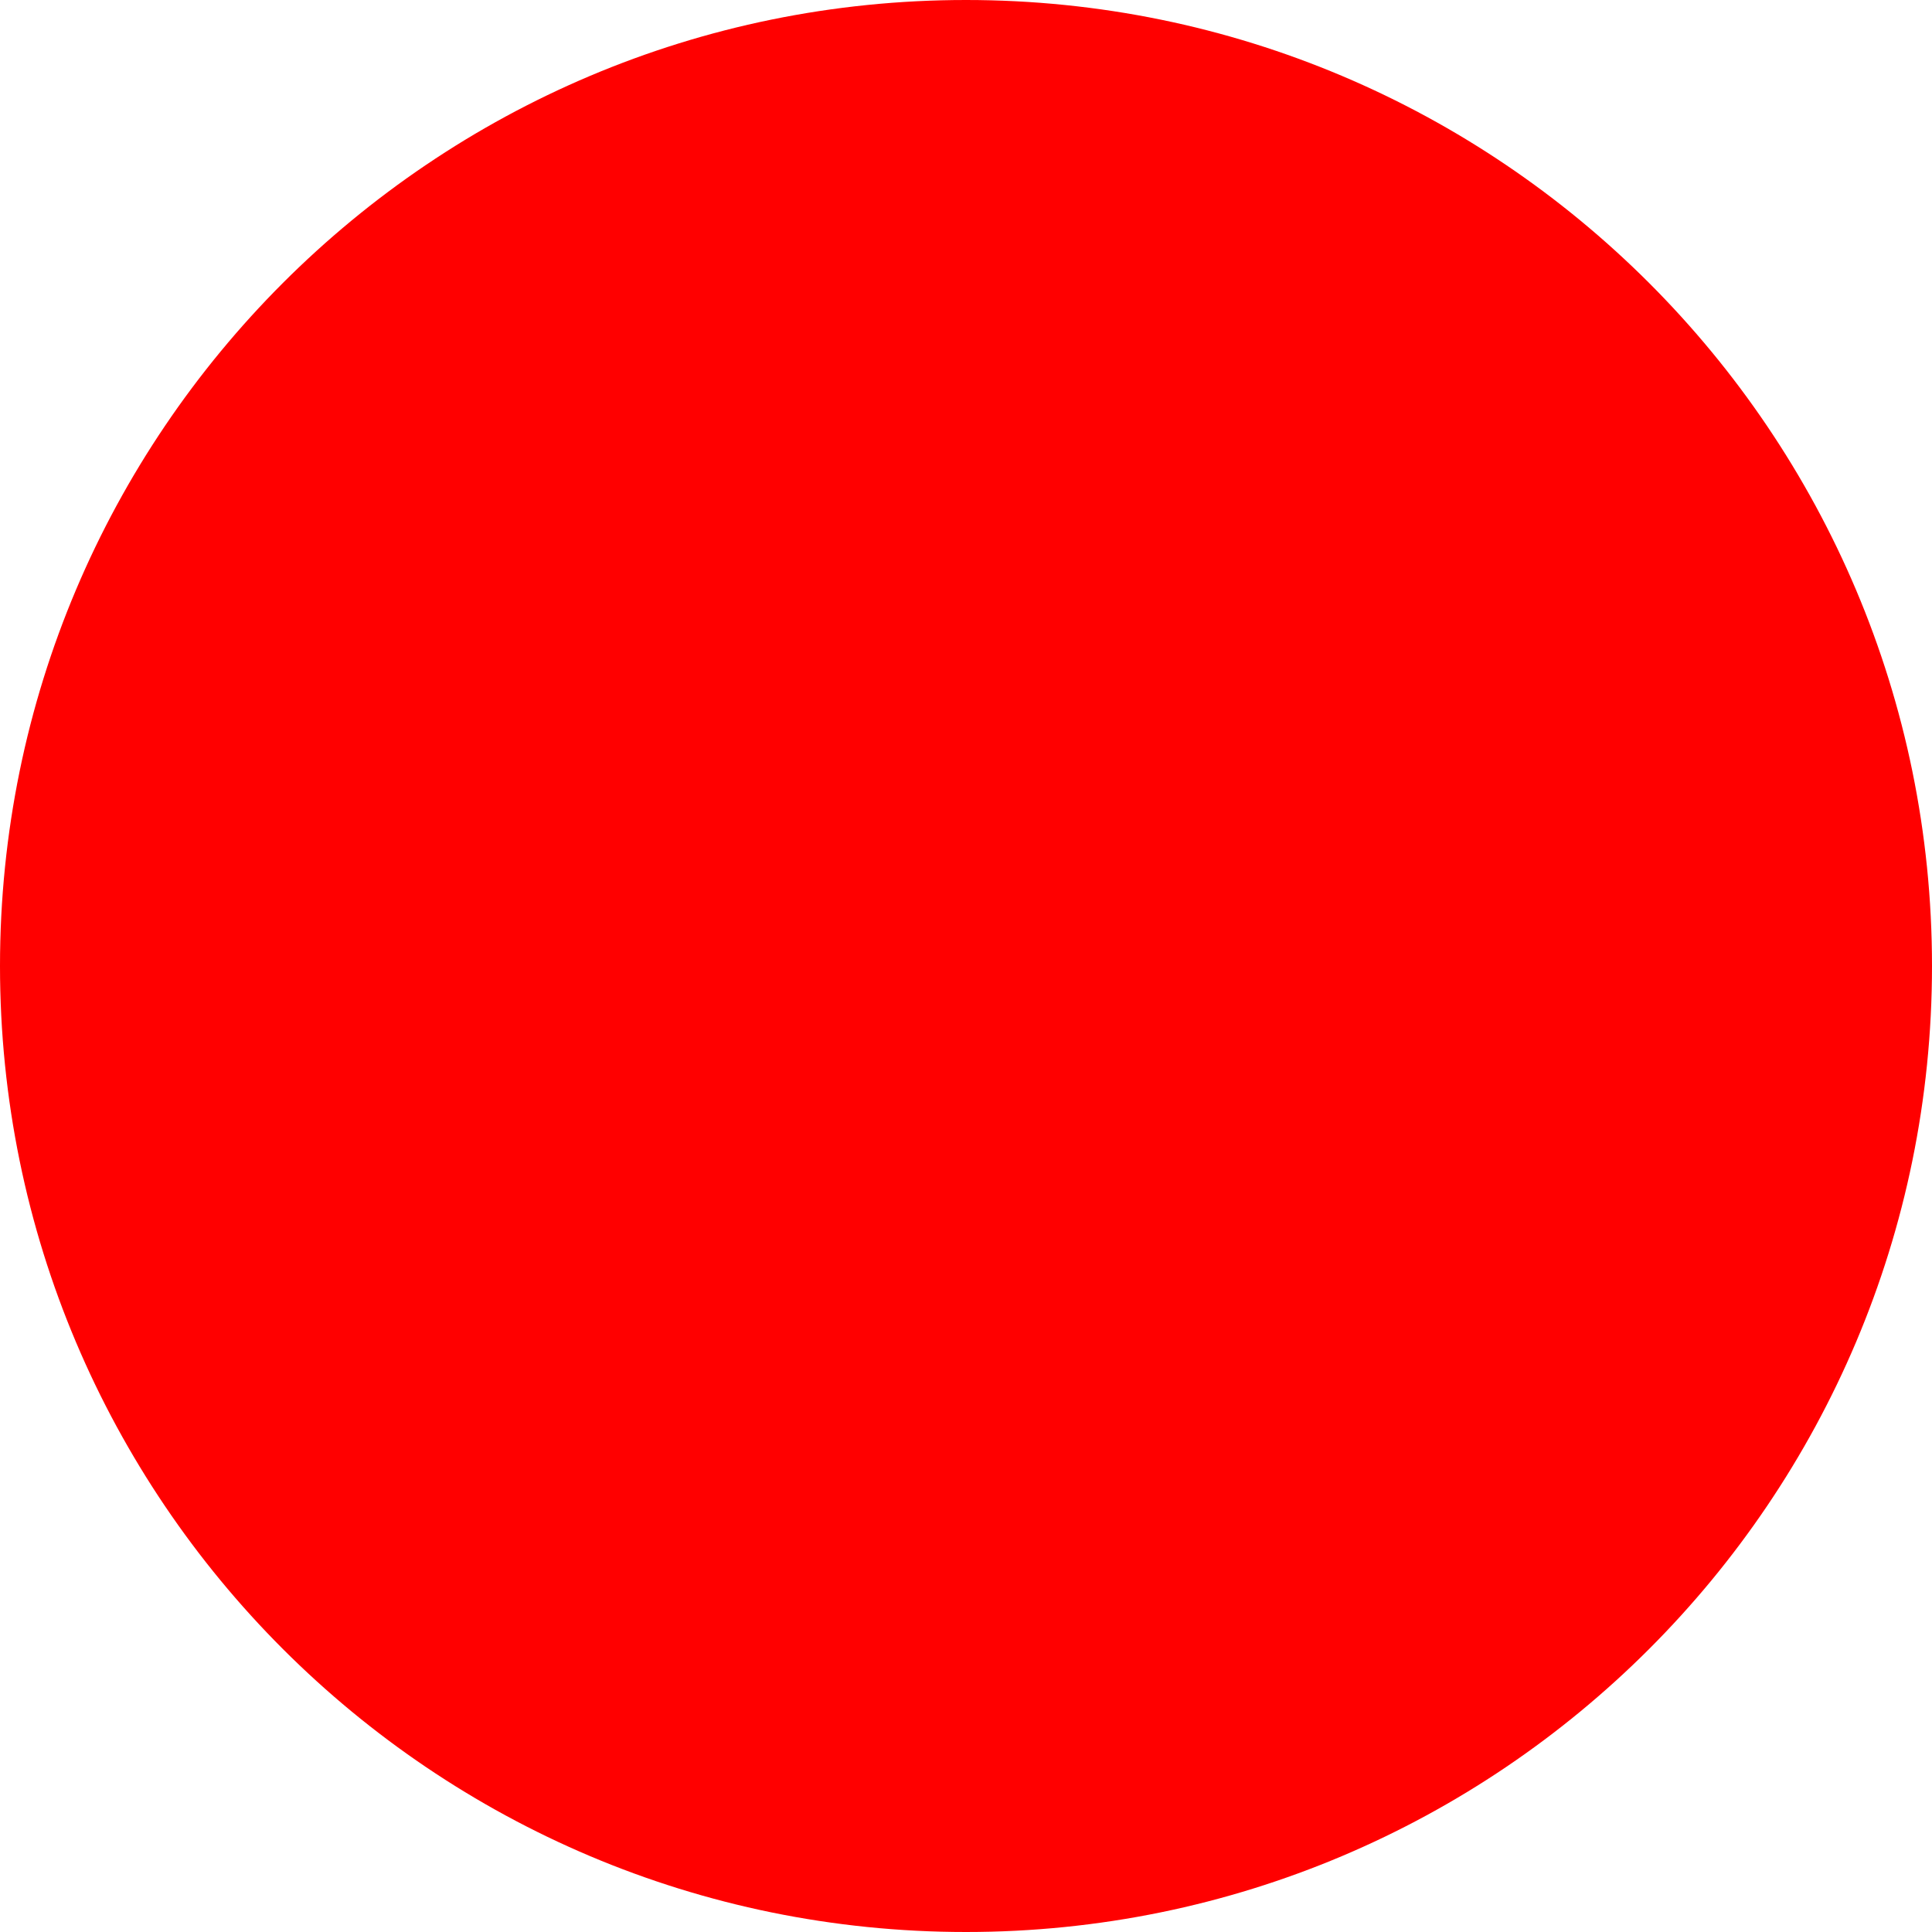
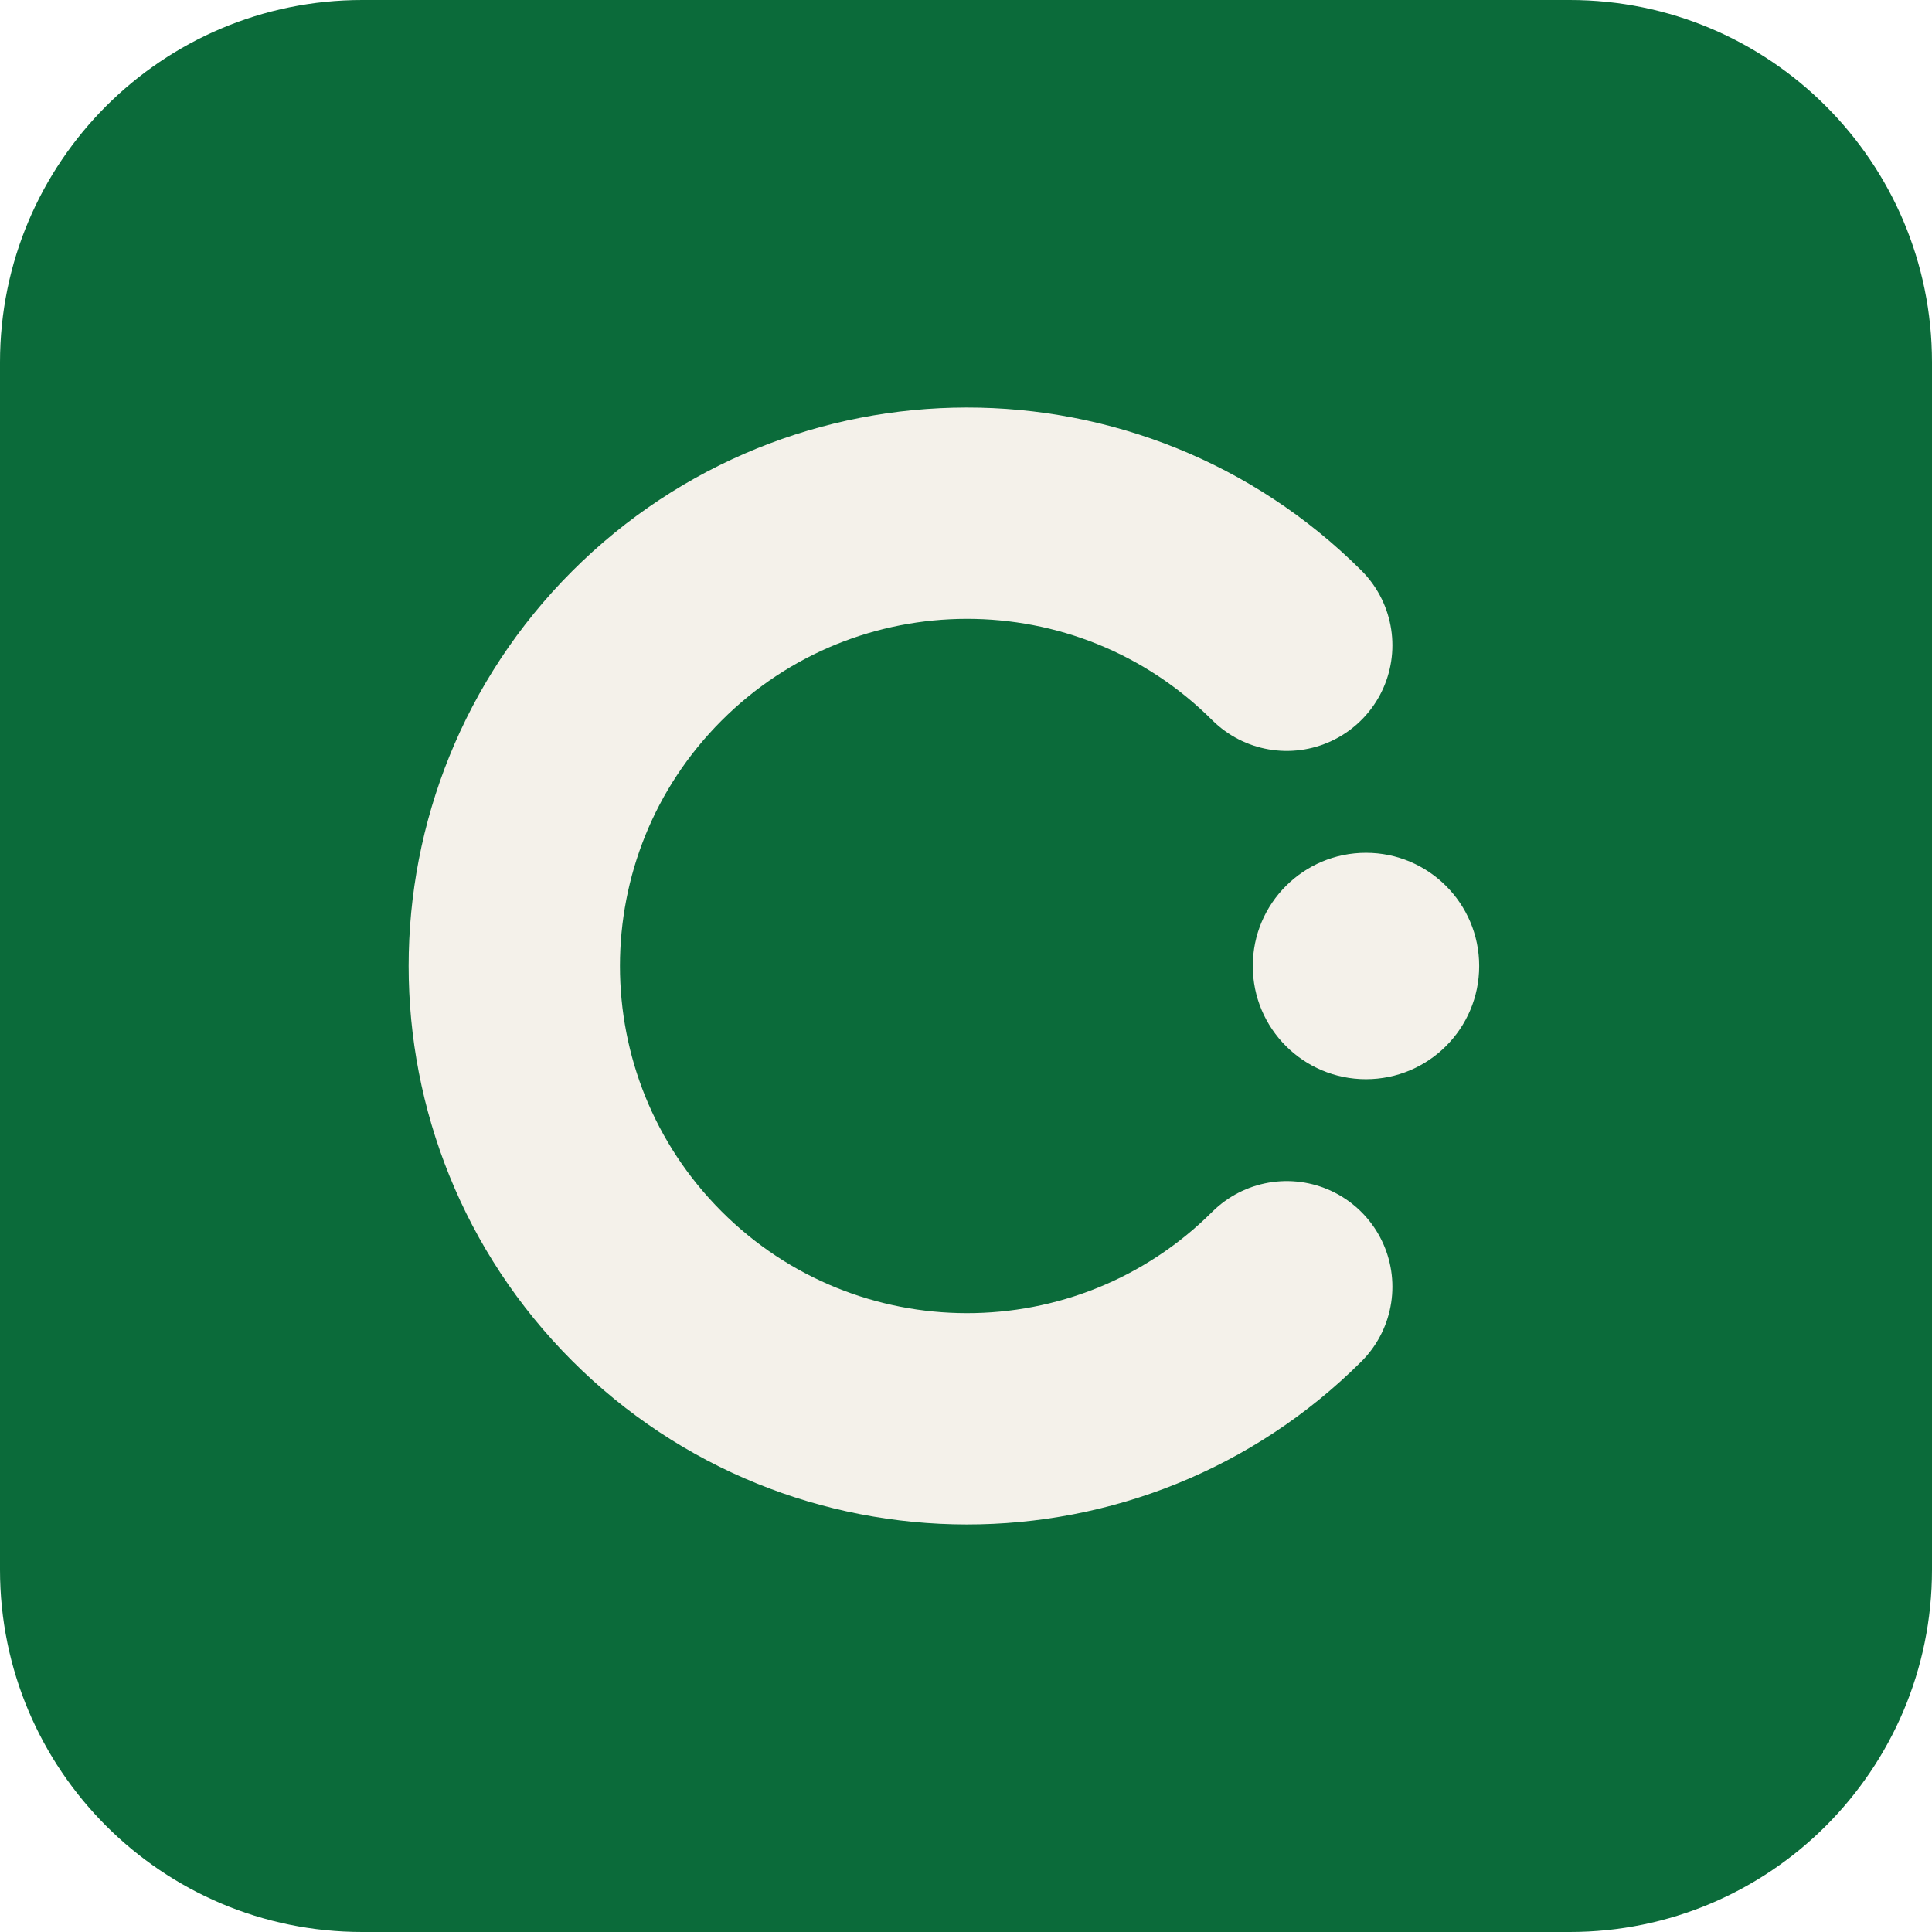
- <svg xmlns="http://www.w3.org/2000/svg" width="512" height="512">
-   <circle cx="256" cy="256" r="256" fill="red" />
+ <svg xmlns="http://www.w3.org/2000/svg" width="512" height="512" viewBox="0 0 512 512">
+   <rect width="512" height="512" rx="96" fill="#0B6B3A" />
+   <path d="M341 171 A120 120 0 1 0 341 341" fill="none" stroke="#F4F1EA" stroke-width="56" stroke-linecap="round" />
+   <circle cx="362" cy="256" r="30" fill="#F4F1EA" />
</svg>
